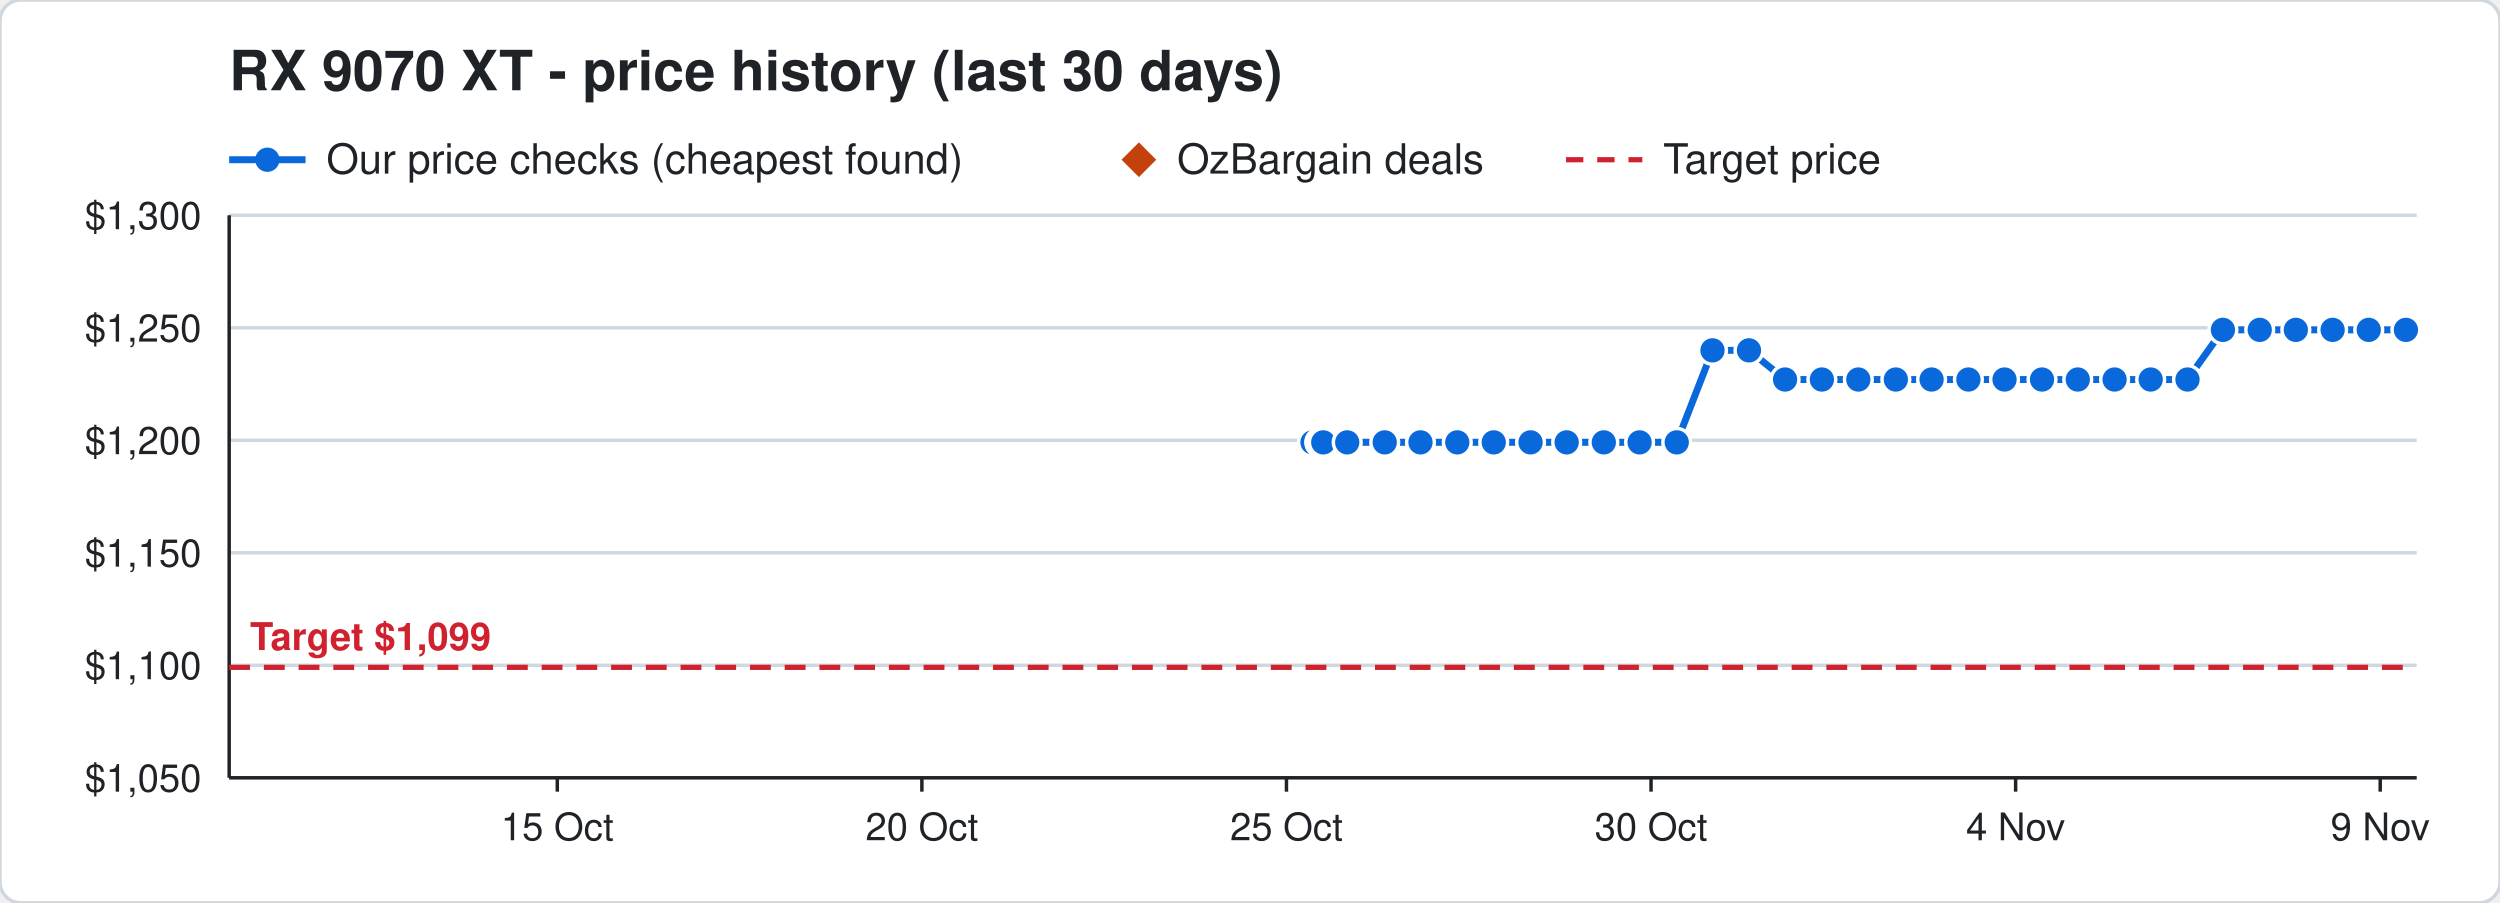
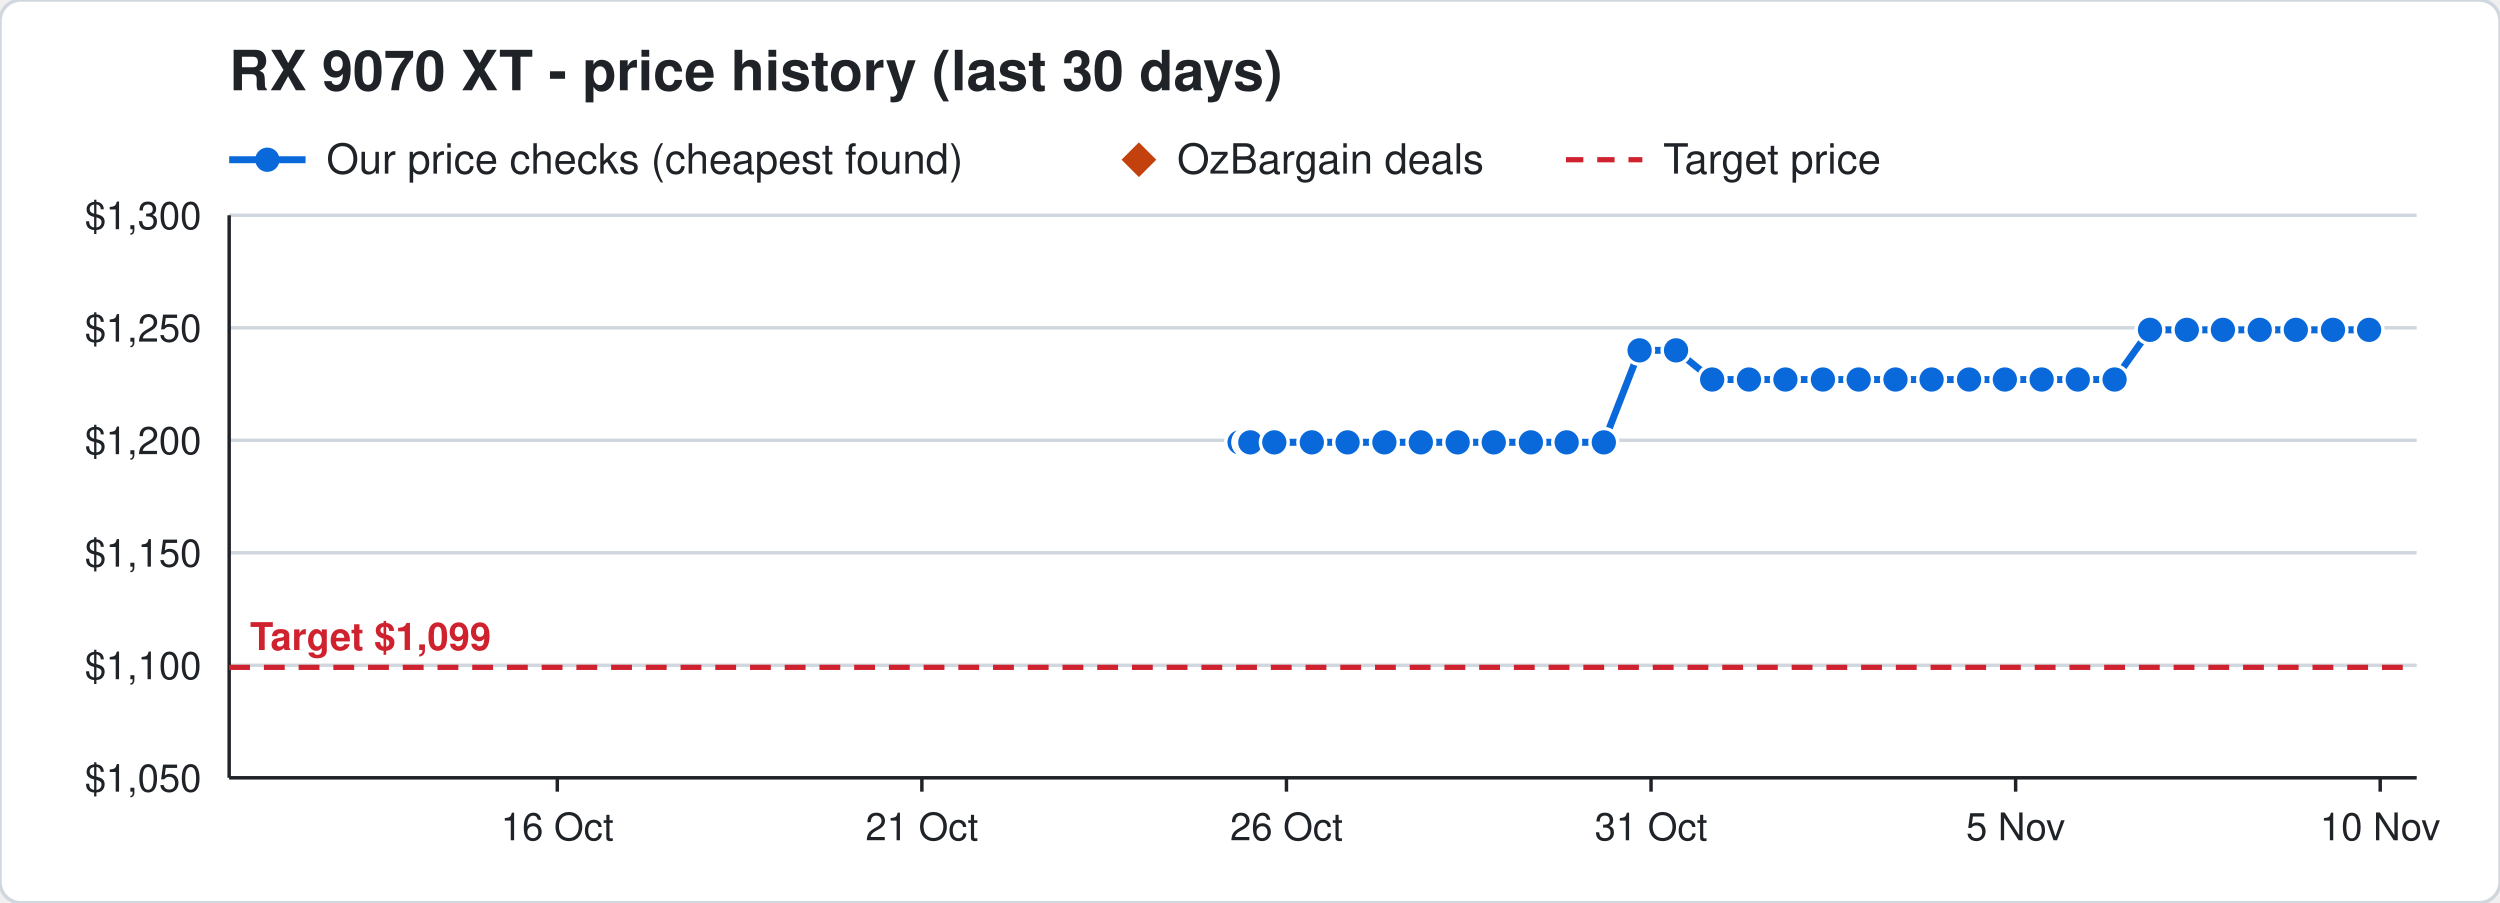
<svg xmlns="http://www.w3.org/2000/svg" width="720" height="260" viewBox="0 0 720 260" font-family="Segoe UI, Helvetica, Arial, sans-serif">
  <rect width="720" height="260" rx="6" fill="#ffffff" stroke="#d0d7de" />
  <text x="66" y="26" font-size="16" font-weight="700" fill="#1f2328">RX 9070 XT - price history (last 30 days)</text>
  <line x1="66" y1="46" x2="88" y2="46" stroke="#0969da" stroke-width="2" />
  <circle cx="77" cy="46" r="3.5" fill="#0969da" />
  <text x="94" y="50" font-size="12" fill="#1f2328">Our price checks (cheapest found)</text>
  <path d="M328 41 l5 5 l-5 5 l-5 -5 z" fill="#c2410c" />
  <text x="339" y="50" font-size="12" fill="#1f2328">OzBargain deals</text>
  <line x1="451" y1="46" x2="473" y2="46" stroke="#cf222e" stroke-width="1.5" stroke-dasharray="5 4" />
  <text x="479" y="50" font-size="12" fill="#1f2328">Target price</text>
  <line x1="66" y1="224.0" x2="696" y2="224.0" stroke="#d0d7de" />
  <text x="58" y="228.0" font-size="11" text-anchor="end" fill="#1f2328">$1,050</text>
  <line x1="66" y1="191.6" x2="696" y2="191.6" stroke="#d0d7de" />
  <text x="58" y="195.6" font-size="11" text-anchor="end" fill="#1f2328">$1,100</text>
  <line x1="66" y1="159.2" x2="696" y2="159.2" stroke="#d0d7de" />
  <text x="58" y="163.2" font-size="11" text-anchor="end" fill="#1f2328">$1,150</text>
  <line x1="66" y1="126.8" x2="696" y2="126.8" stroke="#d0d7de" />
  <text x="58" y="130.8" font-size="11" text-anchor="end" fill="#1f2328">$1,200</text>
  <line x1="66" y1="94.4" x2="696" y2="94.4" stroke="#d0d7de" />
  <text x="58" y="98.4" font-size="11" text-anchor="end" fill="#1f2328">$1,250</text>
  <line x1="66" y1="62.0" x2="696" y2="62.0" stroke="#d0d7de" />
  <text x="58" y="66.0" font-size="11" text-anchor="end" fill="#1f2328">$1,300</text>
  <line x1="685.5" y1="224" x2="685.5" y2="228" stroke="#1f2328" />
-   <text x="685.5" y="242" font-size="11" text-anchor="middle" fill="#1f2328">9 Nov</text>
+   <text x="685.5" y="242" font-size="11" text-anchor="middle" fill="#1f2328">10 Nov</text>
  <line x1="580.5" y1="224" x2="580.5" y2="228" stroke="#1f2328" />
-   <text x="580.5" y="242" font-size="11" text-anchor="middle" fill="#1f2328">4 Nov</text>
+   <text x="580.5" y="242" font-size="11" text-anchor="middle" fill="#1f2328">5 Nov</text>
  <line x1="475.5" y1="224" x2="475.5" y2="228" stroke="#1f2328" />
-   <text x="475.5" y="242" font-size="11" text-anchor="middle" fill="#1f2328">30 Oct</text>
+   <text x="475.5" y="242" font-size="11" text-anchor="middle" fill="#1f2328">31 Oct</text>
  <line x1="370.5" y1="224" x2="370.5" y2="228" stroke="#1f2328" />
-   <text x="370.5" y="242" font-size="11" text-anchor="middle" fill="#1f2328">25 Oct</text>
+   <text x="370.5" y="242" font-size="11" text-anchor="middle" fill="#1f2328">26 Oct</text>
  <line x1="265.5" y1="224" x2="265.5" y2="228" stroke="#1f2328" />
-   <text x="265.5" y="242" font-size="11" text-anchor="middle" fill="#1f2328">20 Oct</text>
+   <text x="265.5" y="242" font-size="11" text-anchor="middle" fill="#1f2328">21 Oct</text>
  <line x1="160.5" y1="224" x2="160.5" y2="228" stroke="#1f2328" />
-   <text x="160.5" y="242" font-size="11" text-anchor="middle" fill="#1f2328">15 Oct</text>
+   <text x="160.5" y="242" font-size="11" text-anchor="middle" fill="#1f2328">16 Oct</text>
  <line x1="66" y1="224" x2="696" y2="224" stroke="#1f2328" />
  <line x1="66" y1="62" x2="66" y2="224" stroke="#1f2328" />
  <line x1="66" y1="192.2" x2="696" y2="192.2" stroke="#cf222e" stroke-width="1.5" stroke-dasharray="6 4" />
  <text x="72" y="187.2" font-size="11" font-weight="700" text-anchor="start" fill="#cf222e" stroke="#ffffff" stroke-width="3" paint-order="stroke">Target $1,099</text>
-   <polyline points="378.0,127.4 380.1,127.4 380.2,127.4 380.9,127.4 381.0,127.4 381.1,127.4 388.0,127.4 398.8,127.4 409.1,127.4 419.7,127.4 430.2,127.4 440.8,127.4 451.2,127.4 461.9,127.4 472.2,127.4 482.9,127.4 493.2,100.9 503.7,100.9 514.1,109.3 524.7,109.3 535.2,109.3 546.0,109.3 556.3,109.3 566.9,109.3 577.3,109.3 588.1,109.3 598.4,109.3 609.0,109.3 619.4,109.3 630.0,109.3 640.2,95.0 650.8,95.0 661.2,95.0 671.8,95.0 682.2,95.0 692.9,95.0" fill="none" stroke="#0969da" stroke-width="2" />
-   <circle cx="378.0" cy="127.4" r="4" fill="#0969da" stroke="#ffffff" stroke-width="1" />
-   <circle cx="380.1" cy="127.4" r="4" fill="#0969da" stroke="#ffffff" stroke-width="1" />
-   <circle cx="380.2" cy="127.4" r="4" fill="#0969da" stroke="#ffffff" stroke-width="1" />
-   <circle cx="380.9" cy="127.4" r="4" fill="#0969da" stroke="#ffffff" stroke-width="1" />
-   <circle cx="381.0" cy="127.4" r="4" fill="#0969da" stroke="#ffffff" stroke-width="1" />
-   <circle cx="381.1" cy="127.4" r="4" fill="#0969da" stroke="#ffffff" stroke-width="1" />
-   <circle cx="388.0" cy="127.4" r="4" fill="#0969da" stroke="#ffffff" stroke-width="1" />
-   <circle cx="398.8" cy="127.4" r="4" fill="#0969da" stroke="#ffffff" stroke-width="1" />
-   <circle cx="409.1" cy="127.4" r="4" fill="#0969da" stroke="#ffffff" stroke-width="1" />
-   <circle cx="419.7" cy="127.4" r="4" fill="#0969da" stroke="#ffffff" stroke-width="1" />
+   <polyline points="357.0,127.4 359.1,127.4 359.2,127.4 359.9,127.4 360.0,127.4 360.1,127.4 367.0,127.4 377.8,127.4 388.1,127.4 398.7,127.4 409.2,127.4 419.8,127.4 430.2,127.4 440.9,127.4 451.2,127.4 461.9,127.4 472.2,100.9 482.7,100.9 493.1,109.3 503.7,109.3 514.2,109.3 525.0,109.3 535.3,109.3 545.9,109.3 556.3,109.3 567.1,109.3 577.4,109.3 588.0,109.3 598.4,109.3 609.0,109.3 619.2,95.0 629.8,95.0 640.2,95.0 650.8,95.0 661.2,95.0 671.9,95.0 682.3,95.0" fill="none" stroke="#0969da" stroke-width="2" />
+   <circle cx="357.0" cy="127.4" r="4" fill="#0969da" stroke="#ffffff" stroke-width="1" />
+   <circle cx="359.1" cy="127.4" r="4" fill="#0969da" stroke="#ffffff" stroke-width="1" />
+   <circle cx="359.2" cy="127.4" r="4" fill="#0969da" stroke="#ffffff" stroke-width="1" />
+   <circle cx="359.9" cy="127.4" r="4" fill="#0969da" stroke="#ffffff" stroke-width="1" />
+   <circle cx="360.0" cy="127.4" r="4" fill="#0969da" stroke="#ffffff" stroke-width="1" />
+   <circle cx="360.1" cy="127.4" r="4" fill="#0969da" stroke="#ffffff" stroke-width="1" />
+   <circle cx="367.0" cy="127.4" r="4" fill="#0969da" stroke="#ffffff" stroke-width="1" />
+   <circle cx="377.8" cy="127.4" r="4" fill="#0969da" stroke="#ffffff" stroke-width="1" />
+   <circle cx="388.1" cy="127.4" r="4" fill="#0969da" stroke="#ffffff" stroke-width="1" />
+   <circle cx="398.7" cy="127.4" r="4" fill="#0969da" stroke="#ffffff" stroke-width="1" />
+   <circle cx="409.2" cy="127.4" r="4" fill="#0969da" stroke="#ffffff" stroke-width="1" />
+   <circle cx="419.8" cy="127.4" r="4" fill="#0969da" stroke="#ffffff" stroke-width="1" />
  <circle cx="430.2" cy="127.4" r="4" fill="#0969da" stroke="#ffffff" stroke-width="1" />
-   <circle cx="440.8" cy="127.4" r="4" fill="#0969da" stroke="#ffffff" stroke-width="1" />
+   <circle cx="440.9" cy="127.4" r="4" fill="#0969da" stroke="#ffffff" stroke-width="1" />
  <circle cx="451.2" cy="127.4" r="4" fill="#0969da" stroke="#ffffff" stroke-width="1" />
  <circle cx="461.9" cy="127.4" r="4" fill="#0969da" stroke="#ffffff" stroke-width="1" />
-   <circle cx="472.2" cy="127.4" r="4" fill="#0969da" stroke="#ffffff" stroke-width="1" />
-   <circle cx="482.9" cy="127.4" r="4" fill="#0969da" stroke="#ffffff" stroke-width="1" />
-   <circle cx="493.2" cy="100.9" r="4" fill="#0969da" stroke="#ffffff" stroke-width="1" />
-   <circle cx="503.7" cy="100.9" r="4" fill="#0969da" stroke="#ffffff" stroke-width="1" />
-   <circle cx="514.1" cy="109.3" r="4" fill="#0969da" stroke="#ffffff" stroke-width="1" />
-   <circle cx="524.7" cy="109.3" r="4" fill="#0969da" stroke="#ffffff" stroke-width="1" />
-   <circle cx="535.2" cy="109.3" r="4" fill="#0969da" stroke="#ffffff" stroke-width="1" />
-   <circle cx="546.0" cy="109.3" r="4" fill="#0969da" stroke="#ffffff" stroke-width="1" />
+   <circle cx="472.2" cy="100.9" r="4" fill="#0969da" stroke="#ffffff" stroke-width="1" />
+   <circle cx="482.7" cy="100.9" r="4" fill="#0969da" stroke="#ffffff" stroke-width="1" />
+   <circle cx="493.1" cy="109.3" r="4" fill="#0969da" stroke="#ffffff" stroke-width="1" />
+   <circle cx="503.7" cy="109.3" r="4" fill="#0969da" stroke="#ffffff" stroke-width="1" />
+   <circle cx="514.2" cy="109.3" r="4" fill="#0969da" stroke="#ffffff" stroke-width="1" />
+   <circle cx="525.0" cy="109.3" r="4" fill="#0969da" stroke="#ffffff" stroke-width="1" />
+   <circle cx="535.3" cy="109.3" r="4" fill="#0969da" stroke="#ffffff" stroke-width="1" />
+   <circle cx="545.9" cy="109.3" r="4" fill="#0969da" stroke="#ffffff" stroke-width="1" />
  <circle cx="556.3" cy="109.3" r="4" fill="#0969da" stroke="#ffffff" stroke-width="1" />
-   <circle cx="566.9" cy="109.3" r="4" fill="#0969da" stroke="#ffffff" stroke-width="1" />
-   <circle cx="577.3" cy="109.3" r="4" fill="#0969da" stroke="#ffffff" stroke-width="1" />
-   <circle cx="588.1" cy="109.3" r="4" fill="#0969da" stroke="#ffffff" stroke-width="1" />
+   <circle cx="567.1" cy="109.3" r="4" fill="#0969da" stroke="#ffffff" stroke-width="1" />
+   <circle cx="577.4" cy="109.3" r="4" fill="#0969da" stroke="#ffffff" stroke-width="1" />
+   <circle cx="588.0" cy="109.3" r="4" fill="#0969da" stroke="#ffffff" stroke-width="1" />
  <circle cx="598.4" cy="109.3" r="4" fill="#0969da" stroke="#ffffff" stroke-width="1" />
  <circle cx="609.0" cy="109.3" r="4" fill="#0969da" stroke="#ffffff" stroke-width="1" />
-   <circle cx="619.4" cy="109.3" r="4" fill="#0969da" stroke="#ffffff" stroke-width="1" />
-   <circle cx="630.0" cy="109.3" r="4" fill="#0969da" stroke="#ffffff" stroke-width="1" />
+   <circle cx="619.2" cy="95.0" r="4" fill="#0969da" stroke="#ffffff" stroke-width="1" />
+   <circle cx="629.8" cy="95.0" r="4" fill="#0969da" stroke="#ffffff" stroke-width="1" />
  <circle cx="640.2" cy="95.0" r="4" fill="#0969da" stroke="#ffffff" stroke-width="1" />
  <circle cx="650.8" cy="95.0" r="4" fill="#0969da" stroke="#ffffff" stroke-width="1" />
  <circle cx="661.2" cy="95.0" r="4" fill="#0969da" stroke="#ffffff" stroke-width="1" />
-   <circle cx="671.8" cy="95.0" r="4" fill="#0969da" stroke="#ffffff" stroke-width="1" />
-   <circle cx="682.2" cy="95.0" r="4" fill="#0969da" stroke="#ffffff" stroke-width="1" />
-   <circle cx="692.9" cy="95.0" r="4" fill="#0969da" stroke="#ffffff" stroke-width="1" />
+   <circle cx="671.9" cy="95.0" r="4" fill="#0969da" stroke="#ffffff" stroke-width="1" />
+   <circle cx="682.3" cy="95.0" r="4" fill="#0969da" stroke="#ffffff" stroke-width="1" />
</svg>
